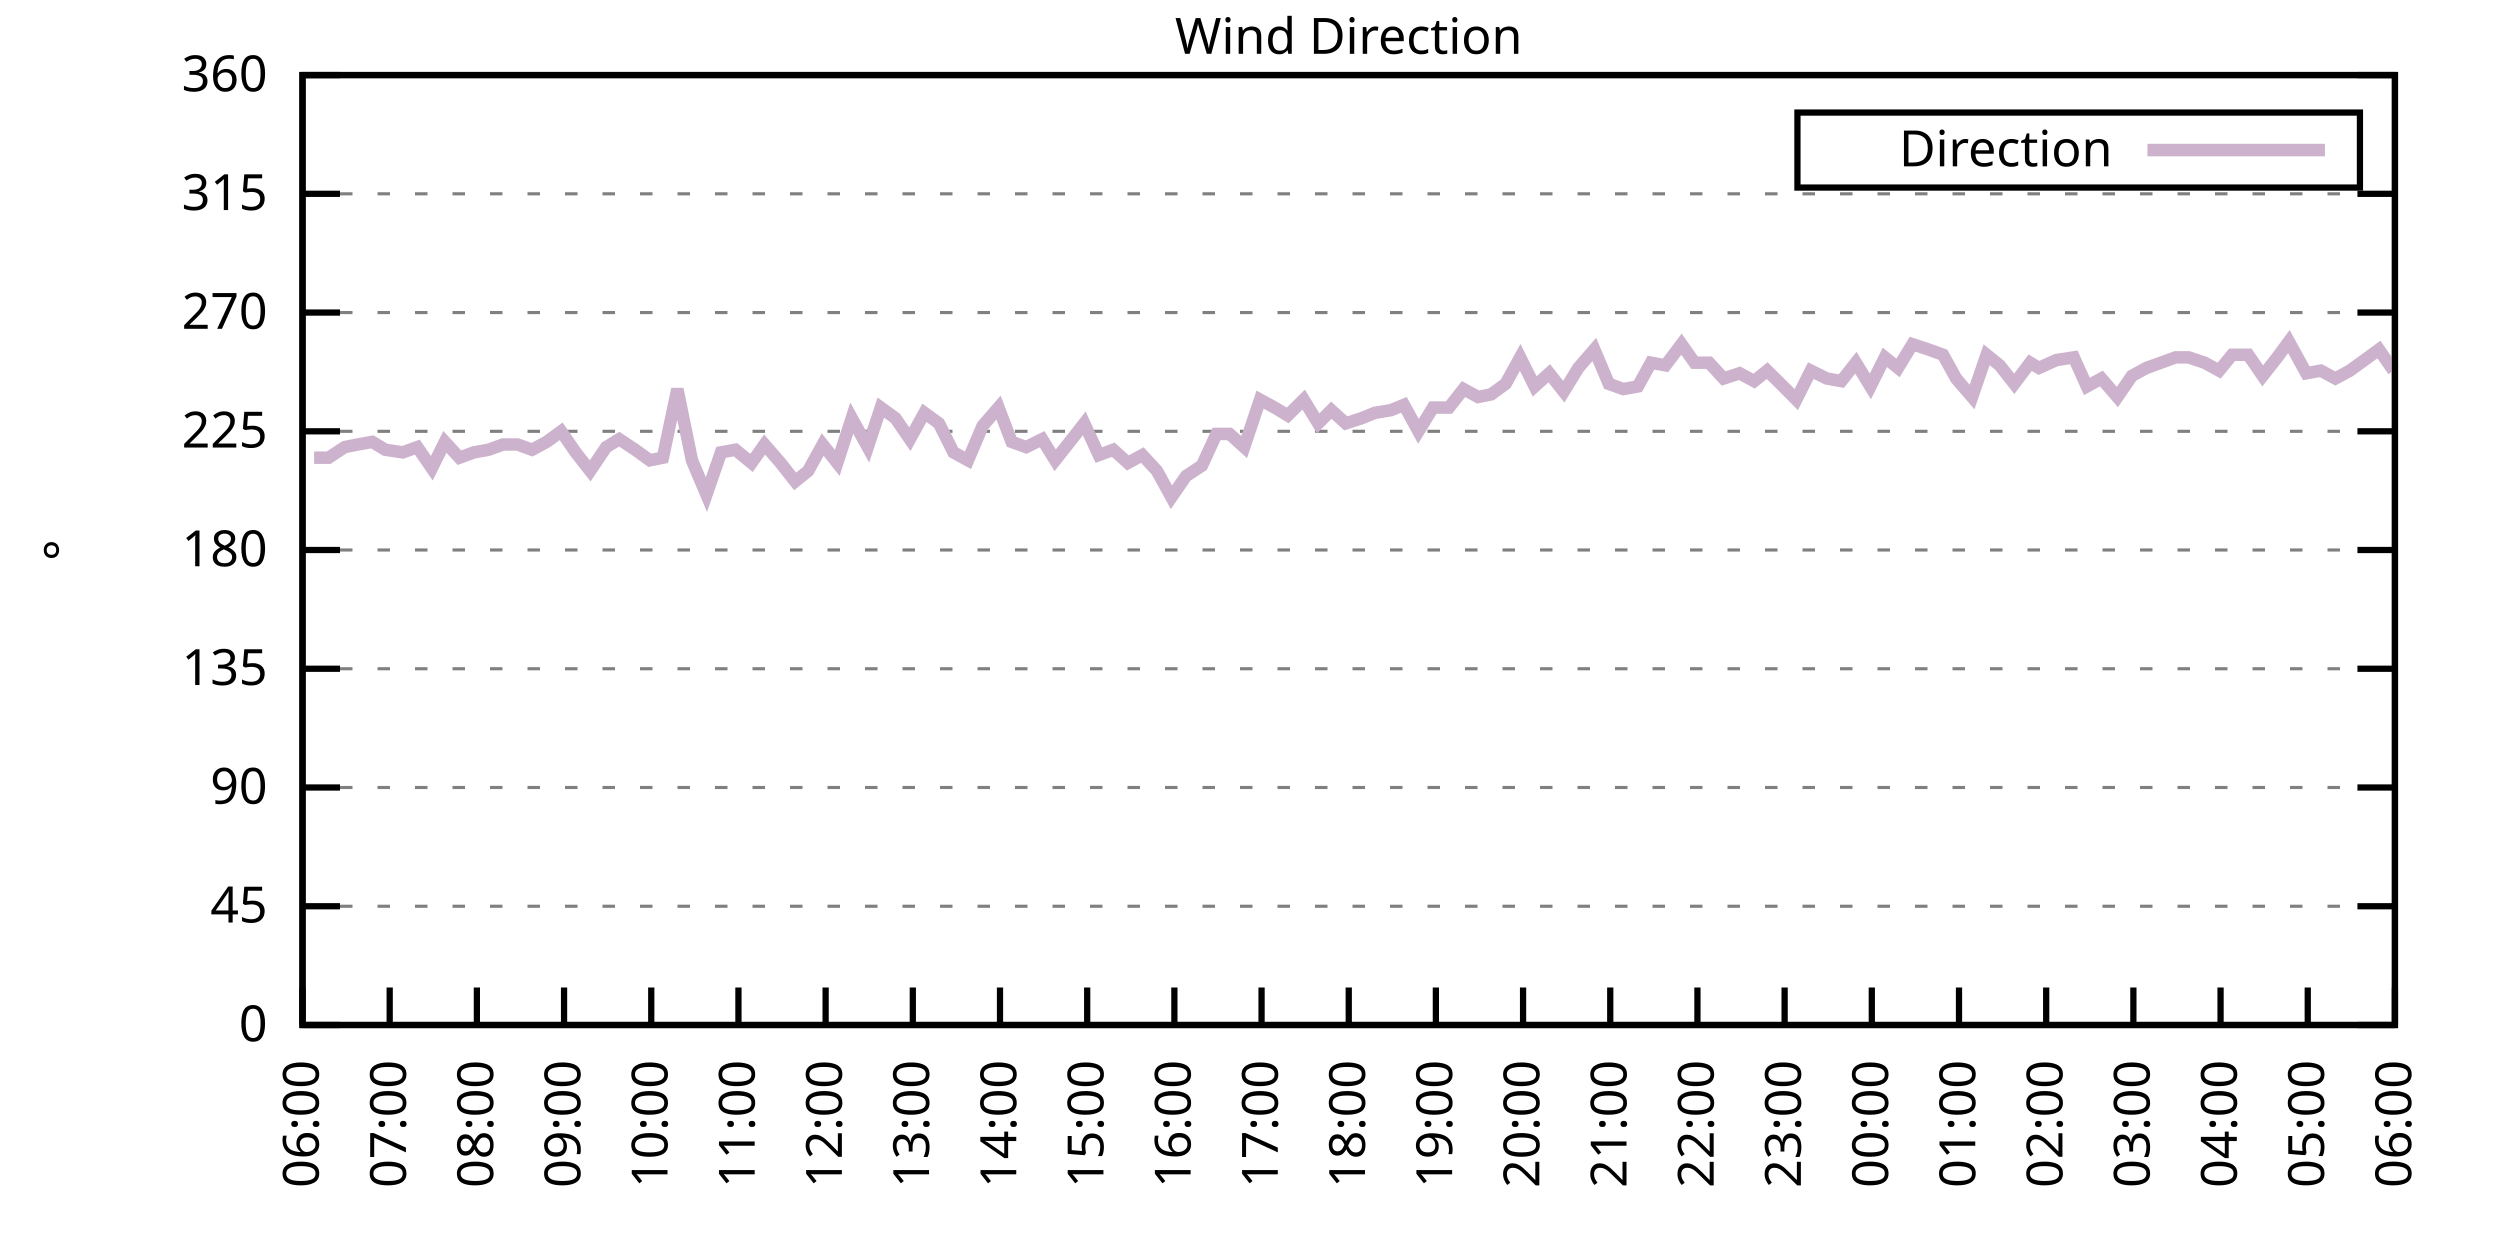
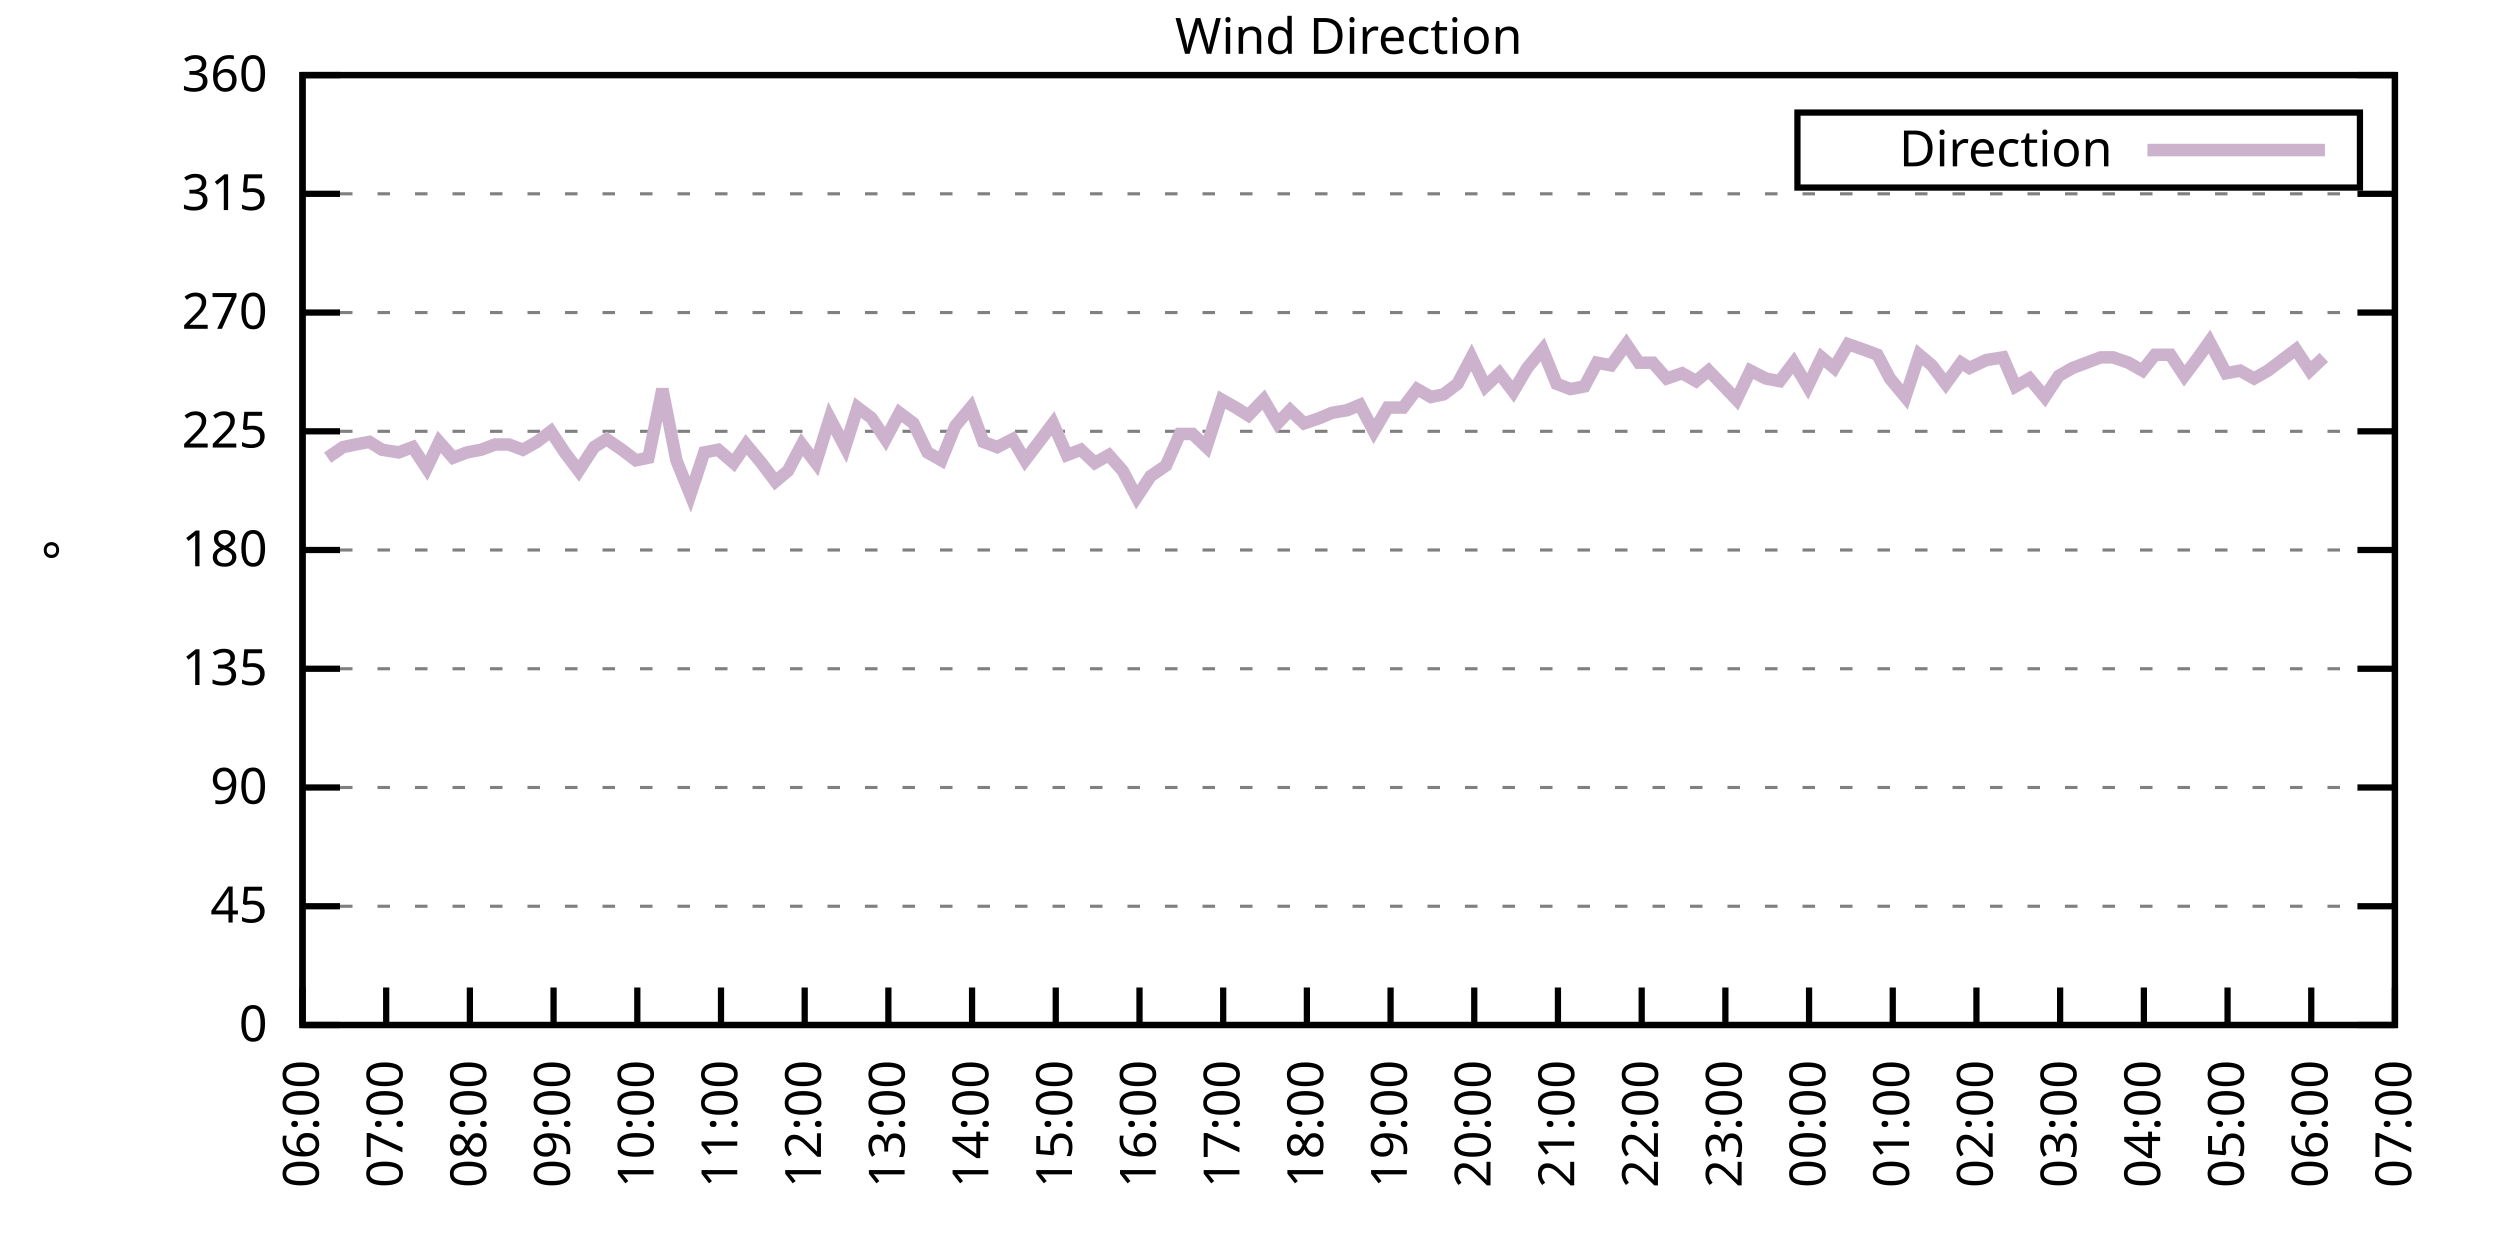
<svg xmlns="http://www.w3.org/2000/svg" xmlns:xlink="http://www.w3.org/1999/xlink" width="400" height="200" viewBox="0 0 400 200">
  <g id="gnuplot_canvas">
    <rect x="0" y="0" width="400" height="200" fill="none" />
    <defs>
      <circle id="gpDot" r="0.5" stroke-width="0.5" stroke="currentColor" />
      <path id="gpPt0" stroke-width="0.333" stroke="currentColor" d="M-1,0 h2 M0,-1 v2" />
      <path id="gpPt1" stroke-width="0.333" stroke="currentColor" d="M-1,-1 L1,1 M1,-1 L-1,1" />
      <path id="gpPt2" stroke-width="0.333" stroke="currentColor" d="M-1,0 L1,0 M0,-1 L0,1 M-1,-1 L1,1 M-1,1 L1,-1" />
      <rect id="gpPt3" stroke-width="0.333" stroke="currentColor" x="-1" y="-1" width="2" height="2" />
      <rect id="gpPt4" stroke-width="0.333" stroke="currentColor" fill="currentColor" x="-1" y="-1" width="2" height="2" />
      <circle id="gpPt5" stroke-width="0.333" stroke="currentColor" cx="0" cy="0" r="1" />
      <use xlink:href="#gpPt5" id="gpPt6" fill="currentColor" stroke="none" />
      <path id="gpPt7" stroke-width="0.333" stroke="currentColor" d="M0,-1.33 L-1.33,0.67 L1.33,0.67 z" />
      <use xlink:href="#gpPt7" id="gpPt8" fill="currentColor" stroke="none" />
      <use xlink:href="#gpPt7" id="gpPt9" stroke="currentColor" transform="rotate(180)" />
      <use xlink:href="#gpPt9" id="gpPt10" fill="currentColor" stroke="none" />
      <use xlink:href="#gpPt3" id="gpPt11" stroke="currentColor" transform="rotate(45)" />
      <use xlink:href="#gpPt11" id="gpPt12" fill="currentColor" stroke="none" />
      <path id="gpPt13" stroke-width="0.333" stroke="currentColor" d="M0,1.330 L1.265,0.411 L0.782,-1.067 L-0.782,-1.076 L-1.265,0.411 z" />
      <use xlink:href="#gpPt13" id="gpPt14" fill="currentColor" stroke="none" />
      <filter id="textbox" filterUnits="objectBoundingBox" x="0" y="0" height="1" width="1">
        <feFlood flood-color="white" flood-opacity="1" result="bgnd" />
        <feComposite in="SourceGraphic" in2="bgnd" operator="atop" />
      </filter>
      <filter id="greybox" filterUnits="objectBoundingBox" x="0" y="0" height="1" width="1">
        <feFlood flood-color="lightgrey" flood-opacity="1" result="grey" />
        <feComposite in="SourceGraphic" in2="grey" operator="atop" />
      </filter>
    </defs>
    <g fill="none" color="white" stroke="currentColor" stroke-width="1.00" stroke-linecap="butt" stroke-linejoin="miter">
</g>
    <g fill="none" color="black" stroke="currentColor" stroke-width="1.00" stroke-linecap="butt" stroke-linejoin="miter">
      <g stroke="none" shape-rendering="crispEdges">
        <polygon fill="rgb(255, 255, 255)" points="48.40,164.00 383.18,164.00 383.18,12.02 48.40,12.02 " />
      </g>
    </g>
    <g fill="none" color="black" stroke="currentColor" stroke-width="1.00" stroke-linecap="butt" stroke-linejoin="miter">
</g>
    <g fill="none" color="black" stroke="black" stroke-width="0.50" stroke-linecap="butt" stroke-linejoin="miter">
</g>
    <g fill="none" color="gray" stroke="currentColor" stroke-width="0.50" stroke-linecap="butt" stroke-linejoin="miter">
      <path stroke="gray" stroke-dasharray="2,4" class="gridline" d="M48.40,164.00 L383.19,164.00  " />
    </g>
    <g fill="none" color="gray" stroke="gray" stroke-width="1.00" stroke-linecap="butt" stroke-linejoin="miter">
</g>
    <g fill="none" color="black" stroke="currentColor" stroke-width="1.00" stroke-linecap="butt" stroke-linejoin="miter">
      <path stroke="black" d="M48.40,164.00 L54.40,164.00 M383.19,164.00 L377.19,164.00  " />
      <g transform="translate(42.80,166.60)" stroke="none" fill="black" font-family="Sans" font-size="8.00" text-anchor="end">
        <text>
          <tspan font-family="Sans"> 0</tspan>
        </text>
      </g>
    </g>
    <g fill="none" color="black" stroke="currentColor" stroke-width="1.00" stroke-linecap="butt" stroke-linejoin="miter">
</g>
    <g fill="none" color="black" stroke="black" stroke-width="0.50" stroke-linecap="butt" stroke-linejoin="miter">
</g>
    <g fill="none" color="gray" stroke="currentColor" stroke-width="0.50" stroke-linecap="butt" stroke-linejoin="miter">
      <path stroke="gray" stroke-dasharray="2,4" class="gridline" d="M48.40,145.00 L383.19,145.00  " />
    </g>
    <g fill="none" color="gray" stroke="gray" stroke-width="1.00" stroke-linecap="butt" stroke-linejoin="miter">
</g>
    <g fill="none" color="black" stroke="currentColor" stroke-width="1.00" stroke-linecap="butt" stroke-linejoin="miter">
      <path stroke="black" d="M48.40,145.00 L54.40,145.00 M383.19,145.00 L377.19,145.00  " />
      <g transform="translate(42.80,147.60)" stroke="none" fill="black" font-family="Sans" font-size="8.00" text-anchor="end">
        <text>
          <tspan font-family="Sans"> 45</tspan>
        </text>
      </g>
    </g>
    <g fill="none" color="black" stroke="currentColor" stroke-width="1.00" stroke-linecap="butt" stroke-linejoin="miter">
</g>
    <g fill="none" color="black" stroke="black" stroke-width="0.50" stroke-linecap="butt" stroke-linejoin="miter">
</g>
    <g fill="none" color="gray" stroke="currentColor" stroke-width="0.50" stroke-linecap="butt" stroke-linejoin="miter">
      <path stroke="gray" stroke-dasharray="2,4" class="gridline" d="M48.40,126.00 L383.19,126.00  " />
    </g>
    <g fill="none" color="gray" stroke="gray" stroke-width="1.00" stroke-linecap="butt" stroke-linejoin="miter">
</g>
    <g fill="none" color="black" stroke="currentColor" stroke-width="1.00" stroke-linecap="butt" stroke-linejoin="miter">
      <path stroke="black" d="M48.40,126.00 L54.40,126.00 M383.19,126.00 L377.19,126.00  " />
      <g transform="translate(42.80,128.60)" stroke="none" fill="black" font-family="Sans" font-size="8.00" text-anchor="end">
        <text>
          <tspan font-family="Sans"> 90</tspan>
        </text>
      </g>
    </g>
    <g fill="none" color="black" stroke="currentColor" stroke-width="1.00" stroke-linecap="butt" stroke-linejoin="miter">
</g>
    <g fill="none" color="black" stroke="black" stroke-width="0.50" stroke-linecap="butt" stroke-linejoin="miter">
</g>
    <g fill="none" color="gray" stroke="currentColor" stroke-width="0.50" stroke-linecap="butt" stroke-linejoin="miter">
      <path stroke="gray" stroke-dasharray="2,4" class="gridline" d="M48.40,107.00 L383.19,107.00  " />
    </g>
    <g fill="none" color="gray" stroke="gray" stroke-width="1.00" stroke-linecap="butt" stroke-linejoin="miter">
</g>
    <g fill="none" color="black" stroke="currentColor" stroke-width="1.00" stroke-linecap="butt" stroke-linejoin="miter">
      <path stroke="black" d="M48.40,107.00 L54.40,107.00 M383.19,107.00 L377.19,107.00  " />
      <g transform="translate(42.80,109.60)" stroke="none" fill="black" font-family="Sans" font-size="8.00" text-anchor="end">
        <text>
          <tspan font-family="Sans"> 135</tspan>
        </text>
      </g>
    </g>
    <g fill="none" color="black" stroke="currentColor" stroke-width="1.00" stroke-linecap="butt" stroke-linejoin="miter">
</g>
    <g fill="none" color="black" stroke="black" stroke-width="0.50" stroke-linecap="butt" stroke-linejoin="miter">
</g>
    <g fill="none" color="gray" stroke="currentColor" stroke-width="0.50" stroke-linecap="butt" stroke-linejoin="miter">
      <path stroke="gray" stroke-dasharray="2,4" class="gridline" d="M48.40,88.00 L383.19,88.00  " />
    </g>
    <g fill="none" color="gray" stroke="gray" stroke-width="1.00" stroke-linecap="butt" stroke-linejoin="miter">
</g>
    <g fill="none" color="black" stroke="currentColor" stroke-width="1.00" stroke-linecap="butt" stroke-linejoin="miter">
      <path stroke="black" d="M48.40,88.00 L54.40,88.00 M383.19,88.00 L377.19,88.00  " />
      <g transform="translate(42.80,90.60)" stroke="none" fill="black" font-family="Sans" font-size="8.00" text-anchor="end">
        <text>
          <tspan font-family="Sans"> 180</tspan>
        </text>
      </g>
    </g>
    <g fill="none" color="black" stroke="currentColor" stroke-width="1.00" stroke-linecap="butt" stroke-linejoin="miter">
</g>
    <g fill="none" color="black" stroke="black" stroke-width="0.50" stroke-linecap="butt" stroke-linejoin="miter">
</g>
    <g fill="none" color="gray" stroke="currentColor" stroke-width="0.50" stroke-linecap="butt" stroke-linejoin="miter">
      <path stroke="gray" stroke-dasharray="2,4" class="gridline" d="M48.40,69.01 L383.19,69.01  " />
    </g>
    <g fill="none" color="gray" stroke="gray" stroke-width="1.00" stroke-linecap="butt" stroke-linejoin="miter">
</g>
    <g fill="none" color="black" stroke="currentColor" stroke-width="1.00" stroke-linecap="butt" stroke-linejoin="miter">
      <path stroke="black" d="M48.40,69.01 L54.40,69.01 M383.19,69.01 L377.19,69.01  " />
      <g transform="translate(42.80,71.61)" stroke="none" fill="black" font-family="Sans" font-size="8.00" text-anchor="end">
        <text>
          <tspan font-family="Sans"> 225</tspan>
        </text>
      </g>
    </g>
    <g fill="none" color="black" stroke="currentColor" stroke-width="1.00" stroke-linecap="butt" stroke-linejoin="miter">
</g>
    <g fill="none" color="black" stroke="black" stroke-width="0.50" stroke-linecap="butt" stroke-linejoin="miter">
</g>
    <g fill="none" color="gray" stroke="currentColor" stroke-width="0.50" stroke-linecap="butt" stroke-linejoin="miter">
      <path stroke="gray" stroke-dasharray="2,4" class="gridline" d="M48.40,50.01 L383.19,50.01  " />
    </g>
    <g fill="none" color="gray" stroke="gray" stroke-width="1.00" stroke-linecap="butt" stroke-linejoin="miter">
</g>
    <g fill="none" color="black" stroke="currentColor" stroke-width="1.00" stroke-linecap="butt" stroke-linejoin="miter">
      <path stroke="black" d="M48.40,50.01 L54.40,50.01 M383.19,50.01 L377.19,50.01  " />
      <g transform="translate(42.80,52.61)" stroke="none" fill="black" font-family="Sans" font-size="8.00" text-anchor="end">
        <text>
          <tspan font-family="Sans"> 270</tspan>
        </text>
      </g>
    </g>
    <g fill="none" color="black" stroke="currentColor" stroke-width="1.00" stroke-linecap="butt" stroke-linejoin="miter">
</g>
    <g fill="none" color="black" stroke="black" stroke-width="0.50" stroke-linecap="butt" stroke-linejoin="miter">
</g>
    <g fill="none" color="gray" stroke="currentColor" stroke-width="0.50" stroke-linecap="butt" stroke-linejoin="miter">
      <path stroke="gray" stroke-dasharray="2,4" class="gridline" d="M48.40,31.01 L383.19,31.01  " />
    </g>
    <g fill="none" color="gray" stroke="gray" stroke-width="1.00" stroke-linecap="butt" stroke-linejoin="miter">
</g>
    <g fill="none" color="black" stroke="currentColor" stroke-width="1.00" stroke-linecap="butt" stroke-linejoin="miter">
      <path stroke="black" d="M48.40,31.01 L54.40,31.01 M383.19,31.01 L377.19,31.01  " />
      <g transform="translate(42.80,33.61)" stroke="none" fill="black" font-family="Sans" font-size="8.00" text-anchor="end">
        <text>
          <tspan font-family="Sans"> 315</tspan>
        </text>
      </g>
    </g>
    <g fill="none" color="black" stroke="currentColor" stroke-width="1.00" stroke-linecap="butt" stroke-linejoin="miter">
</g>
    <g fill="none" color="black" stroke="black" stroke-width="0.50" stroke-linecap="butt" stroke-linejoin="miter">
</g>
    <g fill="none" color="gray" stroke="currentColor" stroke-width="0.50" stroke-linecap="butt" stroke-linejoin="miter">
      <path stroke="gray" stroke-dasharray="2,4" class="gridline" d="M48.40,12.01 L383.19,12.01  " />
    </g>
    <g fill="none" color="gray" stroke="gray" stroke-width="1.00" stroke-linecap="butt" stroke-linejoin="miter">
</g>
    <g fill="none" color="black" stroke="currentColor" stroke-width="1.00" stroke-linecap="butt" stroke-linejoin="miter">
      <path stroke="black" d="M48.40,12.01 L54.40,12.01 M383.19,12.01 L377.19,12.01  " />
      <g transform="translate(42.80,14.61)" stroke="none" fill="black" font-family="Sans" font-size="8.00" text-anchor="end">
        <text>
          <tspan font-family="Sans"> 360</tspan>
        </text>
      </g>
    </g>
    <g fill="none" color="black" stroke="currentColor" stroke-width="1.00" stroke-linecap="butt" stroke-linejoin="miter">
      <path stroke="black" d="M48.40,164.00 L48.40,158.00  " />
      <g transform="translate(51.00,169.60) rotate(270.00)" stroke="none" fill="black" font-family="Sans" font-size="8.00" text-anchor="end">
        <text>
          <tspan font-family="Sans">06:00</tspan>
        </text>
      </g>
    </g>
    <g fill="none" color="black" stroke="currentColor" stroke-width="1.00" stroke-linecap="butt" stroke-linejoin="miter">
-       <path stroke="black" d="M62.35,164.00 L62.35,158.00  " />
-       <g transform="translate(64.95,169.60) rotate(270.00)" stroke="none" fill="black" font-family="Sans" font-size="8.00" text-anchor="end">
+       <path stroke="black" d="M61.79,164.00 L61.79,158.00  " />
+       <g transform="translate(64.39,169.60) rotate(270.00)" stroke="none" fill="black" font-family="Sans" font-size="8.00" text-anchor="end">
        <text>
          <tspan font-family="Sans">07:00</tspan>
        </text>
      </g>
    </g>
    <g fill="none" color="black" stroke="currentColor" stroke-width="1.00" stroke-linecap="butt" stroke-linejoin="miter">
-       <path stroke="black" d="M76.30,164.00 L76.30,158.00  " />
-       <g transform="translate(78.90,169.60) rotate(270.00)" stroke="none" fill="black" font-family="Sans" font-size="8.00" text-anchor="end">
+       <path stroke="black" d="M75.18,164.00 L75.18,158.00  " />
+       <g transform="translate(77.78,169.60) rotate(270.00)" stroke="none" fill="black" font-family="Sans" font-size="8.00" text-anchor="end">
        <text>
          <tspan font-family="Sans">08:00</tspan>
        </text>
      </g>
    </g>
    <g fill="none" color="black" stroke="currentColor" stroke-width="1.00" stroke-linecap="butt" stroke-linejoin="miter">
-       <path stroke="black" d="M90.25,164.00 L90.25,158.00  " />
-       <g transform="translate(92.85,169.60) rotate(270.00)" stroke="none" fill="black" font-family="Sans" font-size="8.00" text-anchor="end">
+       <path stroke="black" d="M88.57,164.00 L88.57,158.00  " />
+       <g transform="translate(91.17,169.60) rotate(270.00)" stroke="none" fill="black" font-family="Sans" font-size="8.00" text-anchor="end">
        <text>
          <tspan font-family="Sans">09:00</tspan>
        </text>
      </g>
    </g>
    <g fill="none" color="black" stroke="currentColor" stroke-width="1.00" stroke-linecap="butt" stroke-linejoin="miter">
-       <path stroke="black" d="M104.20,164.00 L104.20,158.00  " />
-       <g transform="translate(106.80,169.60) rotate(270.00)" stroke="none" fill="black" font-family="Sans" font-size="8.00" text-anchor="end">
+       <path stroke="black" d="M101.97,164.00 L101.97,158.00  " />
+       <g transform="translate(104.57,169.60) rotate(270.00)" stroke="none" fill="black" font-family="Sans" font-size="8.00" text-anchor="end">
        <text>
          <tspan font-family="Sans">10:00</tspan>
        </text>
      </g>
    </g>
    <g fill="none" color="black" stroke="currentColor" stroke-width="1.00" stroke-linecap="butt" stroke-linejoin="miter">
-       <path stroke="black" d="M118.15,164.00 L118.15,158.00  " />
-       <g transform="translate(120.75,169.60) rotate(270.00)" stroke="none" fill="black" font-family="Sans" font-size="8.00" text-anchor="end">
+       <path stroke="black" d="M115.36,164.00 L115.36,158.00  " />
+       <g transform="translate(117.96,169.60) rotate(270.00)" stroke="none" fill="black" font-family="Sans" font-size="8.00" text-anchor="end">
        <text>
          <tspan font-family="Sans">11:00</tspan>
        </text>
      </g>
    </g>
    <g fill="none" color="black" stroke="currentColor" stroke-width="1.00" stroke-linecap="butt" stroke-linejoin="miter">
-       <path stroke="black" d="M132.10,164.00 L132.10,158.00  " />
-       <g transform="translate(134.70,169.60) rotate(270.00)" stroke="none" fill="black" font-family="Sans" font-size="8.00" text-anchor="end">
+       <path stroke="black" d="M128.75,164.00 L128.75,158.00  " />
+       <g transform="translate(131.35,169.60) rotate(270.00)" stroke="none" fill="black" font-family="Sans" font-size="8.00" text-anchor="end">
        <text>
          <tspan font-family="Sans">12:00</tspan>
        </text>
      </g>
    </g>
    <g fill="none" color="black" stroke="currentColor" stroke-width="1.00" stroke-linecap="butt" stroke-linejoin="miter">
-       <path stroke="black" d="M146.05,164.00 L146.05,158.00  " />
-       <g transform="translate(148.65,169.60) rotate(270.00)" stroke="none" fill="black" font-family="Sans" font-size="8.00" text-anchor="end">
+       <path stroke="black" d="M142.14,164.00 L142.14,158.00  " />
+       <g transform="translate(144.74,169.60) rotate(270.00)" stroke="none" fill="black" font-family="Sans" font-size="8.00" text-anchor="end">
        <text>
          <tspan font-family="Sans">13:00</tspan>
        </text>
      </g>
    </g>
    <g fill="none" color="black" stroke="currentColor" stroke-width="1.00" stroke-linecap="butt" stroke-linejoin="miter">
-       <path stroke="black" d="M160.00,164.00 L160.00,158.00  " />
-       <g transform="translate(162.60,169.60) rotate(270.00)" stroke="none" fill="black" font-family="Sans" font-size="8.00" text-anchor="end">
+       <path stroke="black" d="M155.53,164.00 L155.53,158.00  " />
+       <g transform="translate(158.13,169.60) rotate(270.00)" stroke="none" fill="black" font-family="Sans" font-size="8.00" text-anchor="end">
        <text>
          <tspan font-family="Sans">14:00</tspan>
        </text>
      </g>
    </g>
    <g fill="none" color="black" stroke="currentColor" stroke-width="1.00" stroke-linecap="butt" stroke-linejoin="miter">
-       <path stroke="black" d="M173.95,164.00 L173.95,158.00  " />
-       <g transform="translate(176.55,169.60) rotate(270.00)" stroke="none" fill="black" font-family="Sans" font-size="8.00" text-anchor="end">
+       <path stroke="black" d="M168.92,164.00 L168.92,158.00  " />
+       <g transform="translate(171.52,169.60) rotate(270.00)" stroke="none" fill="black" font-family="Sans" font-size="8.00" text-anchor="end">
        <text>
          <tspan font-family="Sans">15:00</tspan>
        </text>
      </g>
    </g>
    <g fill="none" color="black" stroke="currentColor" stroke-width="1.00" stroke-linecap="butt" stroke-linejoin="miter">
-       <path stroke="black" d="M187.90,164.00 L187.90,158.00  " />
-       <g transform="translate(190.50,169.60) rotate(270.00)" stroke="none" fill="black" font-family="Sans" font-size="8.00" text-anchor="end">
+       <path stroke="black" d="M182.32,164.00 L182.32,158.00  " />
+       <g transform="translate(184.92,169.60) rotate(270.00)" stroke="none" fill="black" font-family="Sans" font-size="8.00" text-anchor="end">
        <text>
          <tspan font-family="Sans">16:00</tspan>
        </text>
      </g>
    </g>
    <g fill="none" color="black" stroke="currentColor" stroke-width="1.00" stroke-linecap="butt" stroke-linejoin="miter">
-       <path stroke="black" d="M201.85,164.00 L201.85,158.00  " />
-       <g transform="translate(204.45,169.60) rotate(270.00)" stroke="none" fill="black" font-family="Sans" font-size="8.00" text-anchor="end">
+       <path stroke="black" d="M195.71,164.00 L195.71,158.00  " />
+       <g transform="translate(198.31,169.60) rotate(270.00)" stroke="none" fill="black" font-family="Sans" font-size="8.00" text-anchor="end">
        <text>
          <tspan font-family="Sans">17:00</tspan>
        </text>
      </g>
    </g>
    <g fill="none" color="black" stroke="currentColor" stroke-width="1.00" stroke-linecap="butt" stroke-linejoin="miter">
-       <path stroke="black" d="M215.80,164.00 L215.80,158.00  " />
-       <g transform="translate(218.40,169.60) rotate(270.00)" stroke="none" fill="black" font-family="Sans" font-size="8.00" text-anchor="end">
+       <path stroke="black" d="M209.10,164.00 L209.10,158.00  " />
+       <g transform="translate(211.70,169.60) rotate(270.00)" stroke="none" fill="black" font-family="Sans" font-size="8.00" text-anchor="end">
        <text>
          <tspan font-family="Sans">18:00</tspan>
        </text>
      </g>
    </g>
    <g fill="none" color="black" stroke="currentColor" stroke-width="1.00" stroke-linecap="butt" stroke-linejoin="miter">
-       <path stroke="black" d="M229.74,164.00 L229.74,158.00  " />
-       <g transform="translate(232.34,169.60) rotate(270.00)" stroke="none" fill="black" font-family="Sans" font-size="8.00" text-anchor="end">
+       <path stroke="black" d="M222.49,164.00 L222.49,158.00  " />
+       <g transform="translate(225.09,169.60) rotate(270.00)" stroke="none" fill="black" font-family="Sans" font-size="8.00" text-anchor="end">
        <text>
          <tspan font-family="Sans">19:00</tspan>
        </text>
      </g>
    </g>
    <g fill="none" color="black" stroke="currentColor" stroke-width="1.00" stroke-linecap="butt" stroke-linejoin="miter">
-       <path stroke="black" d="M243.69,164.00 L243.69,158.00  " />
-       <g transform="translate(246.29,169.60) rotate(270.00)" stroke="none" fill="black" font-family="Sans" font-size="8.00" text-anchor="end">
+       <path stroke="black" d="M235.88,164.00 L235.88,158.00  " />
+       <g transform="translate(238.48,169.60) rotate(270.00)" stroke="none" fill="black" font-family="Sans" font-size="8.00" text-anchor="end">
        <text>
          <tspan font-family="Sans">20:00</tspan>
        </text>
      </g>
    </g>
    <g fill="none" color="black" stroke="currentColor" stroke-width="1.00" stroke-linecap="butt" stroke-linejoin="miter">
-       <path stroke="black" d="M257.64,164.00 L257.64,158.00  " />
-       <g transform="translate(260.24,169.60) rotate(270.00)" stroke="none" fill="black" font-family="Sans" font-size="8.00" text-anchor="end">
+       <path stroke="black" d="M249.27,164.00 L249.27,158.00  " />
+       <g transform="translate(251.87,169.60) rotate(270.00)" stroke="none" fill="black" font-family="Sans" font-size="8.00" text-anchor="end">
        <text>
          <tspan font-family="Sans">21:00</tspan>
        </text>
      </g>
    </g>
    <g fill="none" color="black" stroke="currentColor" stroke-width="1.00" stroke-linecap="butt" stroke-linejoin="miter">
-       <path stroke="black" d="M271.59,164.00 L271.59,158.00  " />
-       <g transform="translate(274.19,169.60) rotate(270.00)" stroke="none" fill="black" font-family="Sans" font-size="8.00" text-anchor="end">
+       <path stroke="black" d="M262.67,164.00 L262.67,158.00  " />
+       <g transform="translate(265.27,169.60) rotate(270.00)" stroke="none" fill="black" font-family="Sans" font-size="8.00" text-anchor="end">
        <text>
          <tspan font-family="Sans">22:00</tspan>
        </text>
      </g>
    </g>
    <g fill="none" color="black" stroke="currentColor" stroke-width="1.00" stroke-linecap="butt" stroke-linejoin="miter">
-       <path stroke="black" d="M285.54,164.00 L285.54,158.00  " />
-       <g transform="translate(288.14,169.60) rotate(270.00)" stroke="none" fill="black" font-family="Sans" font-size="8.00" text-anchor="end">
+       <path stroke="black" d="M276.06,164.00 L276.06,158.00  " />
+       <g transform="translate(278.66,169.60) rotate(270.00)" stroke="none" fill="black" font-family="Sans" font-size="8.00" text-anchor="end">
        <text>
          <tspan font-family="Sans">23:00</tspan>
        </text>
      </g>
    </g>
    <g fill="none" color="black" stroke="currentColor" stroke-width="1.00" stroke-linecap="butt" stroke-linejoin="miter">
-       <path stroke="black" d="M299.49,164.00 L299.49,158.00  " />
-       <g transform="translate(302.09,169.60) rotate(270.00)" stroke="none" fill="black" font-family="Sans" font-size="8.00" text-anchor="end">
+       <path stroke="black" d="M289.45,164.00 L289.45,158.00  " />
+       <g transform="translate(292.05,169.60) rotate(270.00)" stroke="none" fill="black" font-family="Sans" font-size="8.00" text-anchor="end">
        <text>
          <tspan font-family="Sans">00:00</tspan>
        </text>
      </g>
    </g>
    <g fill="none" color="black" stroke="currentColor" stroke-width="1.00" stroke-linecap="butt" stroke-linejoin="miter">
-       <path stroke="black" d="M313.44,164.00 L313.44,158.00  " />
-       <g transform="translate(316.04,169.60) rotate(270.00)" stroke="none" fill="black" font-family="Sans" font-size="8.00" text-anchor="end">
+       <path stroke="black" d="M302.84,164.00 L302.84,158.00  " />
+       <g transform="translate(305.44,169.60) rotate(270.00)" stroke="none" fill="black" font-family="Sans" font-size="8.00" text-anchor="end">
        <text>
          <tspan font-family="Sans">01:00</tspan>
        </text>
      </g>
    </g>
    <g fill="none" color="black" stroke="currentColor" stroke-width="1.00" stroke-linecap="butt" stroke-linejoin="miter">
-       <path stroke="black" d="M327.39,164.00 L327.39,158.00  " />
-       <g transform="translate(329.99,169.60) rotate(270.00)" stroke="none" fill="black" font-family="Sans" font-size="8.00" text-anchor="end">
+       <path stroke="black" d="M316.23,164.00 L316.23,158.00  " />
+       <g transform="translate(318.83,169.60) rotate(270.00)" stroke="none" fill="black" font-family="Sans" font-size="8.00" text-anchor="end">
        <text>
          <tspan font-family="Sans">02:00</tspan>
        </text>
      </g>
    </g>
    <g fill="none" color="black" stroke="currentColor" stroke-width="1.00" stroke-linecap="butt" stroke-linejoin="miter">
-       <path stroke="black" d="M341.34,164.00 L341.34,158.00  " />
-       <g transform="translate(343.94,169.60) rotate(270.00)" stroke="none" fill="black" font-family="Sans" font-size="8.00" text-anchor="end">
+       <path stroke="black" d="M329.62,164.00 L329.62,158.00  " />
+       <g transform="translate(332.22,169.60) rotate(270.00)" stroke="none" fill="black" font-family="Sans" font-size="8.00" text-anchor="end">
        <text>
          <tspan font-family="Sans">03:00</tspan>
        </text>
      </g>
    </g>
    <g fill="none" color="black" stroke="currentColor" stroke-width="1.00" stroke-linecap="butt" stroke-linejoin="miter">
-       <path stroke="black" d="M355.29,164.00 L355.29,158.00  " />
-       <g transform="translate(357.89,169.60) rotate(270.00)" stroke="none" fill="black" font-family="Sans" font-size="8.00" text-anchor="end">
+       <path stroke="black" d="M343.02,164.00 L343.02,158.00  " />
+       <g transform="translate(345.62,169.60) rotate(270.00)" stroke="none" fill="black" font-family="Sans" font-size="8.00" text-anchor="end">
        <text>
          <tspan font-family="Sans">04:00</tspan>
        </text>
      </g>
    </g>
    <g fill="none" color="black" stroke="currentColor" stroke-width="1.00" stroke-linecap="butt" stroke-linejoin="miter">
-       <path stroke="black" d="M369.24,164.00 L369.24,158.00  " />
-       <g transform="translate(371.84,169.60) rotate(270.00)" stroke="none" fill="black" font-family="Sans" font-size="8.00" text-anchor="end">
+       <path stroke="black" d="M356.41,164.00 L356.41,158.00  " />
+       <g transform="translate(359.01,169.60) rotate(270.00)" stroke="none" fill="black" font-family="Sans" font-size="8.00" text-anchor="end">
        <text>
          <tspan font-family="Sans">05:00</tspan>
+         </text>
+       </g>
+     </g>
+     <g fill="none" color="black" stroke="currentColor" stroke-width="1.00" stroke-linecap="butt" stroke-linejoin="miter">
+       <path stroke="black" d="M369.80,164.00 L369.80,158.00  " />
+       <g transform="translate(372.40,169.60) rotate(270.00)" stroke="none" fill="black" font-family="Sans" font-size="8.00" text-anchor="end">
+         <text>
+           <tspan font-family="Sans">06:00</tspan>
        </text>
      </g>
    </g>
    <g fill="none" color="black" stroke="currentColor" stroke-width="1.00" stroke-linecap="butt" stroke-linejoin="miter">
      <path stroke="black" d="M383.19,164.00 L383.19,158.00  " />
      <g transform="translate(385.79,169.60) rotate(270.00)" stroke="none" fill="black" font-family="Sans" font-size="8.00" text-anchor="end">
        <text>
-           <tspan font-family="Sans">06:00</tspan>
+           <tspan font-family="Sans">07:00</tspan>
        </text>
      </g>
    </g>
    <g fill="none" color="black" stroke="currentColor" stroke-width="1.00" stroke-linecap="butt" stroke-linejoin="miter">
</g>
    <g fill="none" color="black" stroke="currentColor" stroke-width="1.00" stroke-linecap="butt" stroke-linejoin="miter">
      <path stroke="black" d="M48.40,12.01 L48.40,164.00 L383.19,164.00 L383.19,12.01 L48.40,12.01 Z  " />
    </g>
    <g fill="none" color="black" stroke="currentColor" stroke-width="1.00" stroke-linecap="butt" stroke-linejoin="miter">
</g>
    <g fill="none" color="black" stroke="currentColor" stroke-width="1.00" stroke-linecap="butt" stroke-linejoin="miter">
      <path stroke="black" d="M287.59,30.01 L287.59,18.01 L377.59,18.01 L377.59,30.01 L287.59,30.01 Z  " />
    </g>
    <g id="Wind_direction_plot_1">
      <g fill="none" color="white" stroke="black" stroke-width="2.00" stroke-linecap="butt" stroke-linejoin="miter">
</g>
      <g fill="none" color="black" stroke="currentColor" stroke-width="2.00" stroke-linecap="butt" stroke-linejoin="miter">
        <g transform="translate(337.99,26.61)" stroke="none" fill="black" font-family="Sans" font-size="8.00" text-anchor="end">
          <text>
            <tspan font-family="Sans">Direction</tspan>
          </text>
        </g>
      </g>
      <g fill="none" color="black" stroke="currentColor" stroke-width="2.00" stroke-linecap="butt" stroke-linejoin="miter">
-         <path stroke="rgb(204, 178, 204)" d="M343.59,24.01 L371.99,24.01 M50.26,73.23 L52.58,73.23 L55.14,71.54 L57.23,71.12 L59.56,70.70 L61.65,71.96   L64.44,72.38 L66.77,71.54 L69.09,74.92 L71.18,70.70 L73.51,73.23 L75.83,72.38 L78.16,71.96 L80.48,71.12   L82.81,71.12 L85.13,71.96 L87.46,70.70 L89.78,69.01 L92.11,72.38 L94.43,75.34 L96.99,71.54 L99.08,70.27   L101.64,71.96 L103.97,73.65 L106.06,73.23 L108.38,62.25 L110.71,73.65 L113.03,79.14 L115.36,72.38 L117.68,71.96   L120.24,74.07 L122.33,71.12 L124.89,74.07 L127.22,77.03 L129.31,75.34 L131.63,71.12 L133.96,74.07 L136.28,66.90   L138.84,71.54 L140.93,65.21 L143.26,66.90 L145.58,70.27 L147.91,66.05 L150.23,67.74 L152.56,72.38 L154.88,73.65   L157.21,68.16 L159.76,65.21 L161.86,70.70 L164.18,71.54 L166.74,70.27 L168.83,73.65 L171.16,70.70 L173.48,67.74   L175.81,72.81 L178.13,71.96 L180.46,74.07 L182.78,72.81 L185.11,75.34 L187.43,79.56 L189.76,76.18 L192.31,74.49   L194.64,69.43 L196.73,69.43 L199.06,71.54 L201.61,63.94 L203.94,65.21 L206.03,66.47 L208.59,63.94 L210.91,67.74   L213.01,65.63 L215.33,67.74 L217.89,66.90 L219.98,66.05 L222.54,65.63 L224.63,64.78 L226.95,69.01 L229.28,65.21   L231.84,65.21 L234.16,62.25 L236.49,63.52 L238.58,63.10 L240.90,61.41 L243.23,57.18 L245.55,61.83 L247.88,59.72   L250.20,62.67 L252.53,58.87 L255.09,55.92 L257.41,61.41 L259.74,62.25 L262.06,61.83 L264.15,58.03 L266.48,58.45   L269.04,55.07 L271.13,58.03 L273.45,58.03 L275.78,60.56 L278.34,59.72 L280.66,60.98 L282.75,59.30 L285.31,61.83   L287.40,63.94 L289.73,59.30 L292.29,60.56 L294.61,60.98 L296.94,58.03 L299.26,61.83 L301.58,57.18 L303.68,58.87   L306.00,55.07 L308.56,55.92 L310.88,56.76 L312.98,60.56 L315.53,63.52 L317.86,56.76 L319.95,58.45 L322.28,61.41   L324.83,58.03 L326.23,58.87 L329.02,57.61 L331.81,57.18 L333.90,61.83 L336.23,60.56 L338.78,63.52 L341.11,60.14   L343.43,58.87 L345.76,58.03 L348.08,57.18 L350.18,57.18 L352.73,58.03 L355.06,59.30 L357.15,56.76 L359.71,56.76   L362.03,60.14 L364.36,57.18 L366.22,54.65 L369.01,59.72 L371.33,59.30 L373.66,60.56 L375.98,59.30 L378.31,57.61   L380.63,55.92 L382.96,59.30  " />
+         <path stroke="rgb(204, 178, 204)" d="M343.59,24.01 L371.99,24.01 M52.42,73.23 L54.87,71.54 L56.88,71.12 L59.11,70.70 L61.12,71.96 L63.80,72.38   L66.03,71.54 L68.26,74.92 L70.27,70.70 L72.50,73.23 L74.74,72.38 L76.97,71.96 L79.20,71.12 L81.43,71.12   L83.66,71.96 L85.90,70.70 L88.13,69.01 L90.36,72.38 L92.59,75.34 L95.05,71.54 L97.06,70.27 L99.51,71.96   L101.74,73.65 L103.75,73.23 L105.98,62.25 L108.22,73.65 L110.45,79.14 L112.68,72.38 L114.91,71.96 L117.37,74.07   L119.38,71.12 L121.83,74.07 L124.06,77.03 L126.07,75.34 L128.30,71.12 L130.54,74.07 L132.77,66.90 L135.22,71.54   L137.23,65.21 L139.46,66.90 L141.69,70.27 L143.93,66.05 L146.16,67.74 L148.39,72.38 L150.62,73.65 L152.85,68.16   L155.31,65.21 L157.32,70.70 L159.55,71.54 L162.01,70.27 L164.01,73.65 L166.25,70.70 L168.48,67.74 L170.71,72.81   L172.94,71.96 L175.17,74.07 L177.41,72.81 L179.64,75.34 L181.87,79.56 L184.10,76.18 L186.56,74.49 L188.79,69.43   L190.80,69.43 L193.03,71.54 L195.48,63.94 L197.72,65.21 L199.73,66.47 L202.18,63.94 L204.41,67.74 L206.42,65.63   L208.65,67.74 L211.11,66.90 L213.12,66.05 L215.57,65.63 L217.58,64.78 L219.81,69.01 L222.04,65.21 L224.50,65.21   L226.73,62.25 L228.96,63.52 L230.97,63.10 L233.20,61.41 L235.44,57.18 L237.67,61.83 L239.90,59.72 L242.13,62.67   L244.36,58.87 L246.82,55.92 L249.05,61.41 L251.28,62.25 L253.51,61.83 L255.52,58.03 L257.76,58.45 L260.21,55.07   L262.22,58.03 L264.45,58.03 L266.68,60.56 L269.14,59.72 L271.37,60.98 L273.38,59.30 L275.83,61.83 L277.84,63.94   L280.07,59.30 L282.53,60.56 L284.76,60.98 L286.99,58.03 L289.23,61.83 L291.46,57.18 L293.47,58.87 L295.70,55.07   L298.15,55.92 L300.39,56.76 L302.39,60.56 L304.85,63.52 L307.08,56.76 L309.09,58.45 L311.32,61.41 L313.78,58.03   L315.12,58.87 L317.79,57.61 L320.47,57.18 L322.48,61.83 L324.71,60.56 L327.17,63.52 L329.40,60.14 L331.63,58.87   L333.86,58.03 L336.10,57.18 L338.10,57.18 L340.56,58.03 L342.79,59.30 L344.80,56.76 L347.26,56.76 L349.49,60.14   L351.72,57.18 L353.51,54.65 L356.18,59.72 L358.42,59.30 L360.65,60.56 L362.88,59.30 L365.11,57.61 L367.34,55.92   L369.58,59.30 L371.81,57.18  " />
      </g>
    </g>
    <g fill="none" color="black" stroke="currentColor" stroke-width="2.00" stroke-linecap="butt" stroke-linejoin="miter">
</g>
    <g fill="none" color="black" stroke="black" stroke-width="1.00" stroke-linecap="butt" stroke-linejoin="miter">
</g>
    <g fill="none" color="black" stroke="currentColor" stroke-width="1.00" stroke-linecap="butt" stroke-linejoin="miter">
      <path stroke="black" d="M48.40,12.01 L48.40,164.00 L383.19,164.00 L383.19,12.01 L48.40,12.01 Z  " />
      <g transform="translate(12.80,88.01) rotate(270.00)" stroke="none" fill="black" font-family="Sans" font-size="8.00" text-anchor="middle">
        <text>
          <tspan font-family="Sans">°</tspan>
        </text>
      </g>
    </g>
    <g fill="none" color="black" stroke="currentColor" stroke-width="1.00" stroke-linecap="butt" stroke-linejoin="miter">
</g>
    <g fill="none" color="black" stroke="currentColor" stroke-width="1.00" stroke-linecap="butt" stroke-linejoin="miter">
      <g transform="translate(215.79,8.61)" stroke="none" fill="black" font-family="Sans" font-size="8.00" text-anchor="middle">
        <text>
          <tspan font-family="Sans">Wind Direction</tspan>
        </text>
      </g>
    </g>
    <g fill="none" color="black" stroke="currentColor" stroke-width="1.00" stroke-linecap="butt" stroke-linejoin="miter">
</g>
  </g>
</svg>
